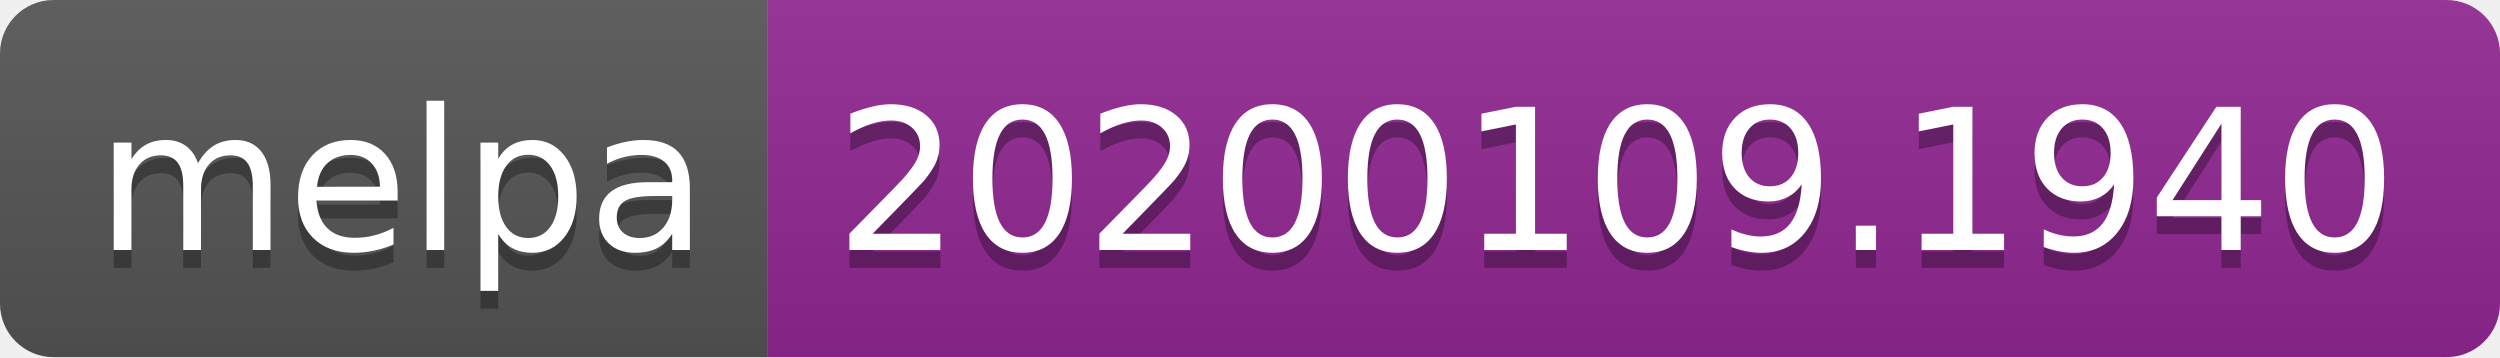
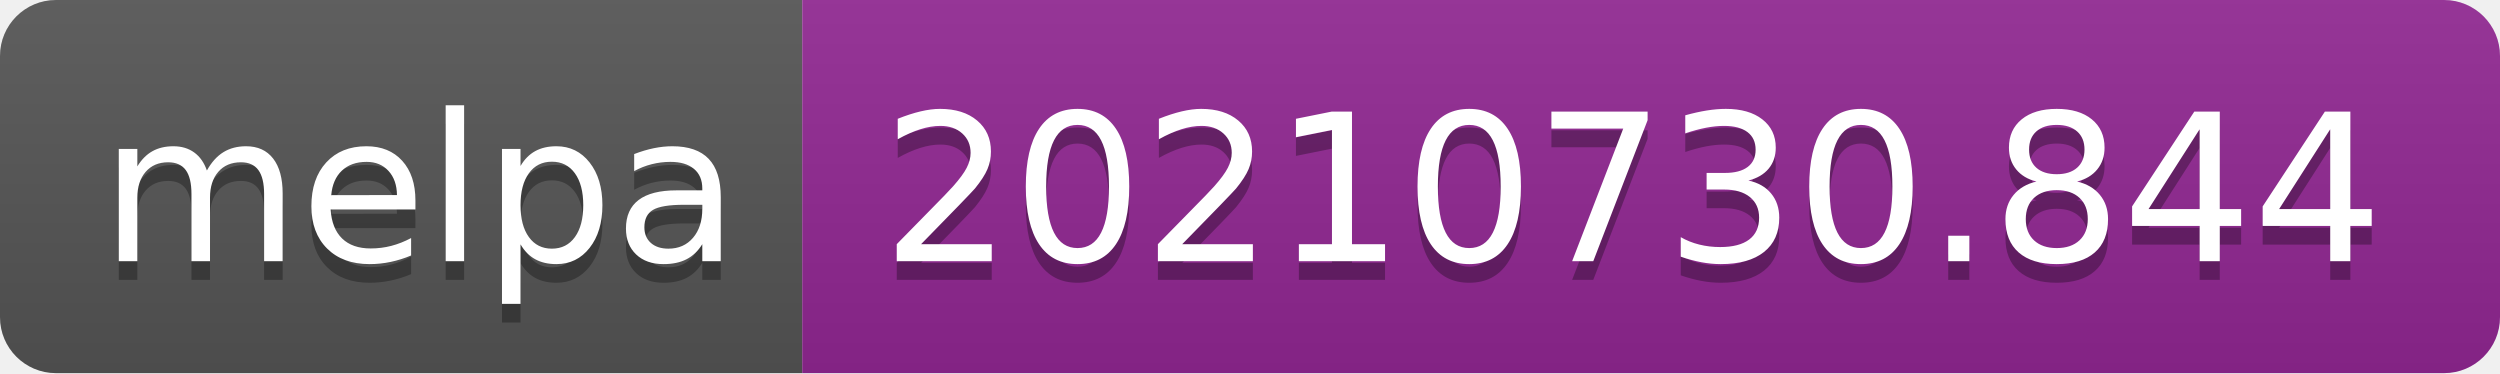
- <svg xmlns="http://www.w3.org/2000/svg" width="140" height="20" role="img" aria-label="melpa: 20200109.1940">
+ <svg xmlns="http://www.w3.org/2000/svg" width="134" height="20" role="img" aria-label="melpa: 20210730.844">
  <linearGradient id="s" x2="0" y2="100%">
    <stop offset="0" stop-color="#bbb" stop-opacity=".1" />
    <stop offset="1" stop-opacity=".1" />
  </linearGradient>
  <clipPath id="r">
-     <rect width="140" height="20" rx="3" fill="#fff" />
+     <rect width="134" height="20" rx="3" fill="#fff" />
  </clipPath>
  <g clip-path="url(#r)">
    <rect width="43" height="20" fill="#555" />
-     <rect x="43" width="97" height="20" fill="#922793" />
-     <rect width="140" height="20" fill="url(#s)" />
+     <rect x="43" width="91" height="20" fill="#922793" />
+     <rect width="134" height="20" fill="url(#s)" />
  </g>
  <g fill="#fff" text-anchor="middle" font-family="Verdana,Geneva,DejaVu Sans,sans-serif" text-rendering="geometricPrecision" font-size="110">
    <text aria-hidden="true" x="225" y="150" fill="#010101" fill-opacity=".3" transform="scale(.1)" textLength="330">melpa</text>
    <text x="225" y="140" transform="scale(.1)" fill="#fff" textLength="330">melpa</text>
-     <text aria-hidden="true" x="905" y="150" fill="#010101" fill-opacity=".3" transform="scale(.1)" textLength="870">20200109.1940</text>
-     <text x="905" y="140" transform="scale(.1)" fill="#fff" textLength="870">20200109.1940</text>
+     <text aria-hidden="true" x="875" y="150" fill="#010101" fill-opacity=".3" transform="scale(.1)" textLength="810">20210730.844</text>
+     <text x="875" y="140" transform="scale(.1)" fill="#fff" textLength="810">20210730.844</text>
  </g>
</svg>
